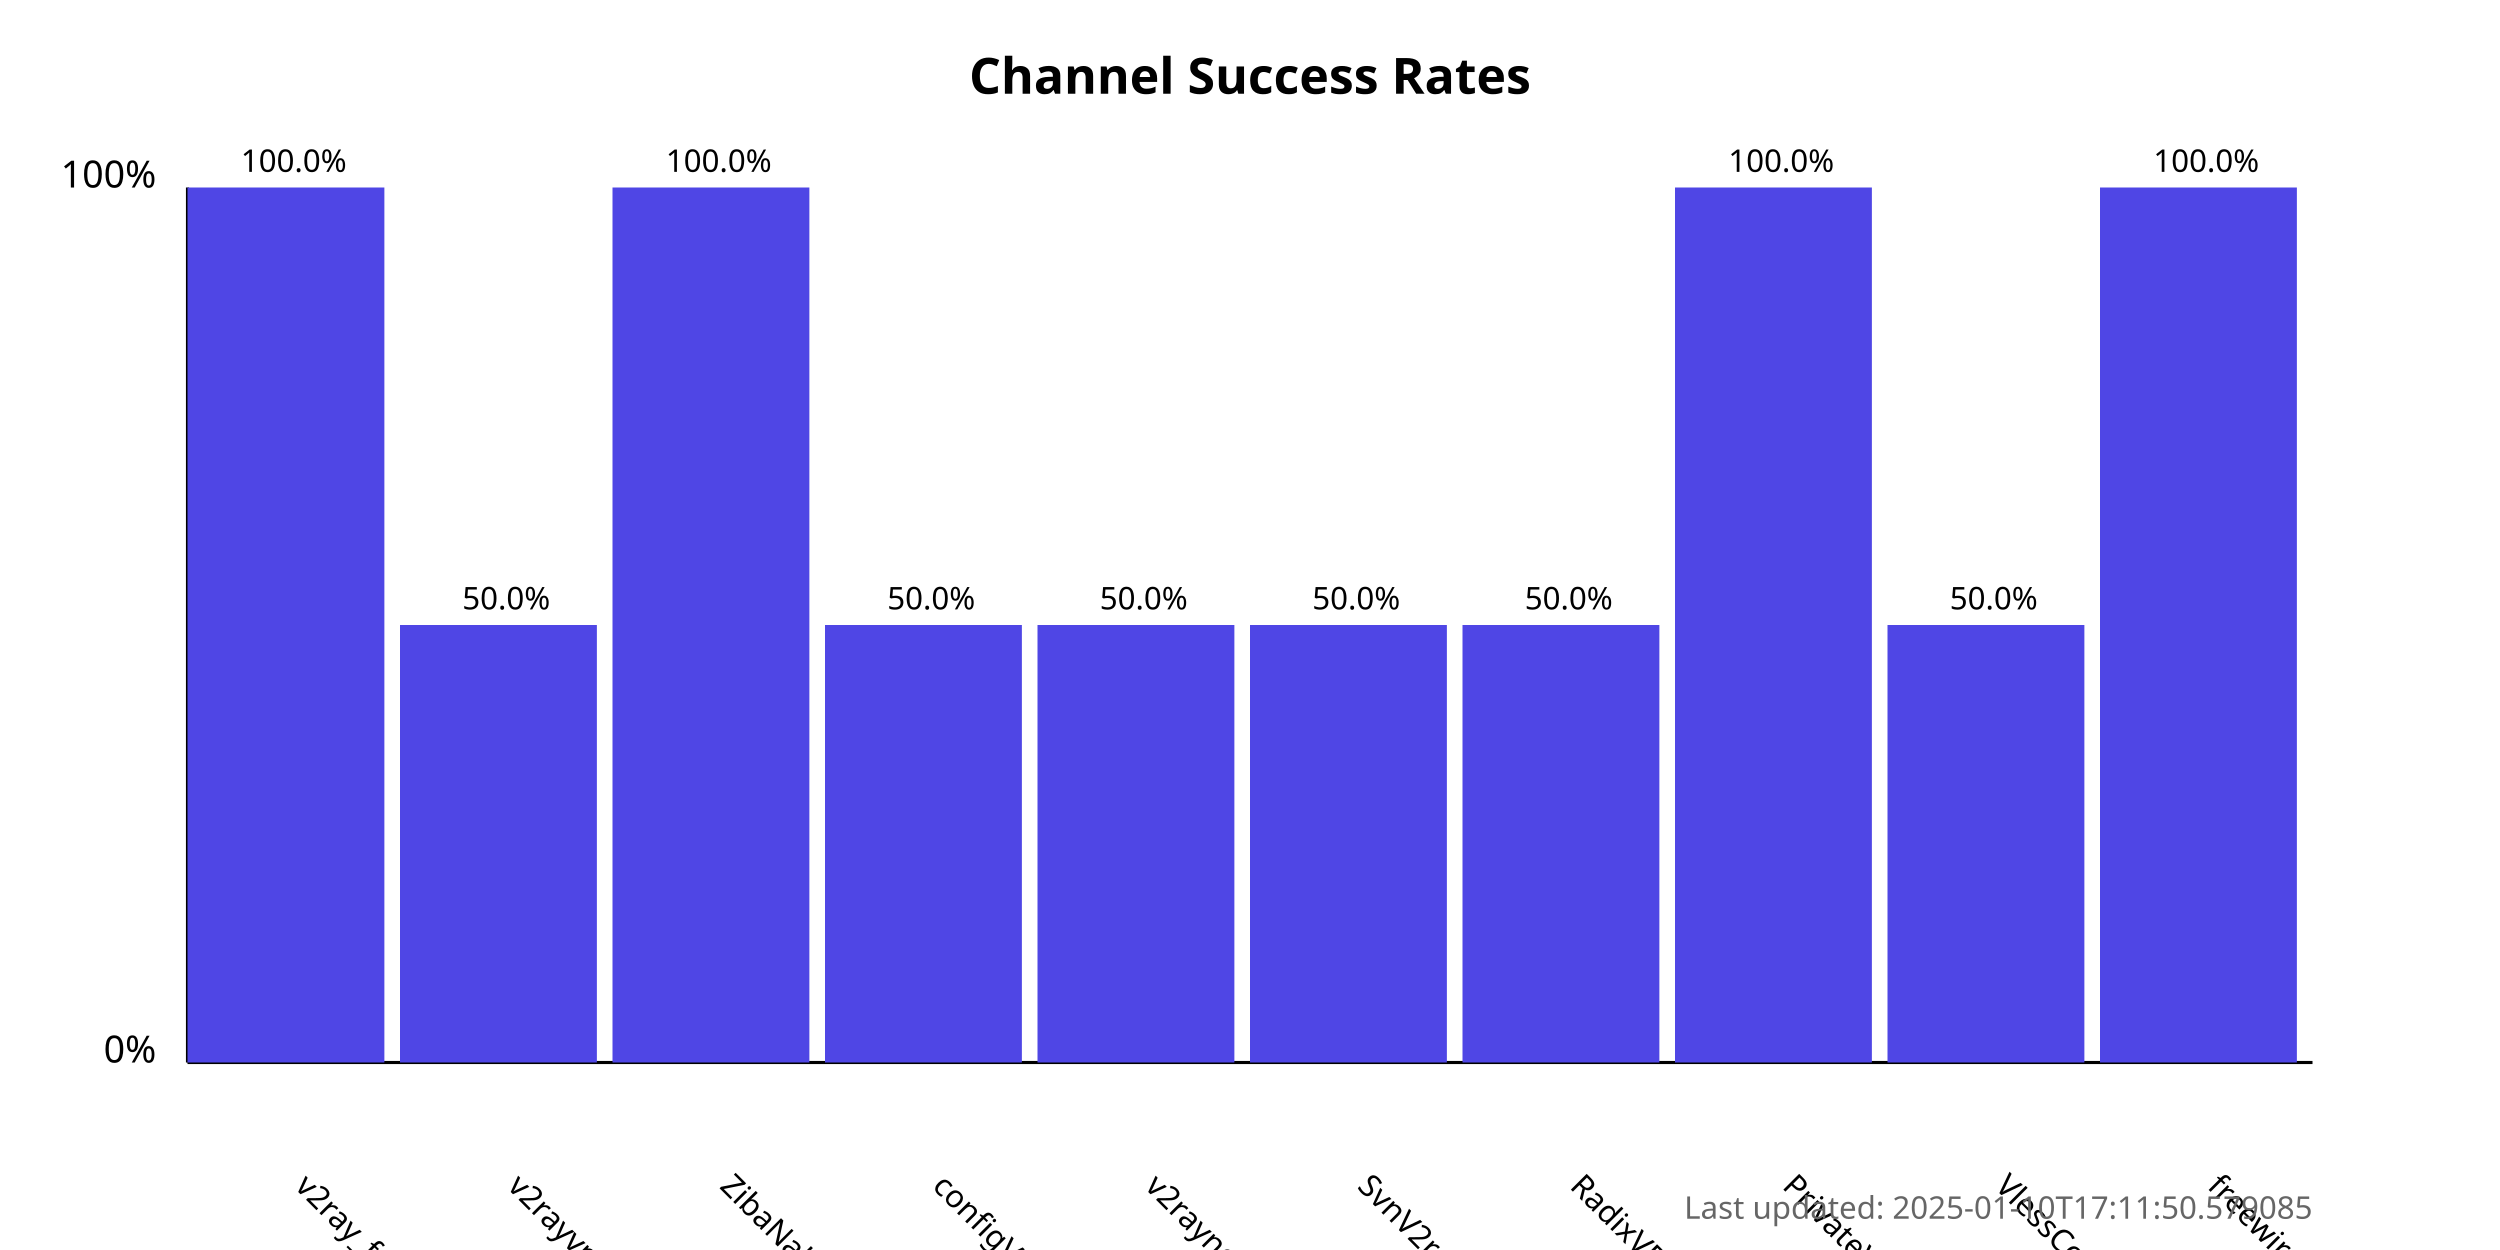
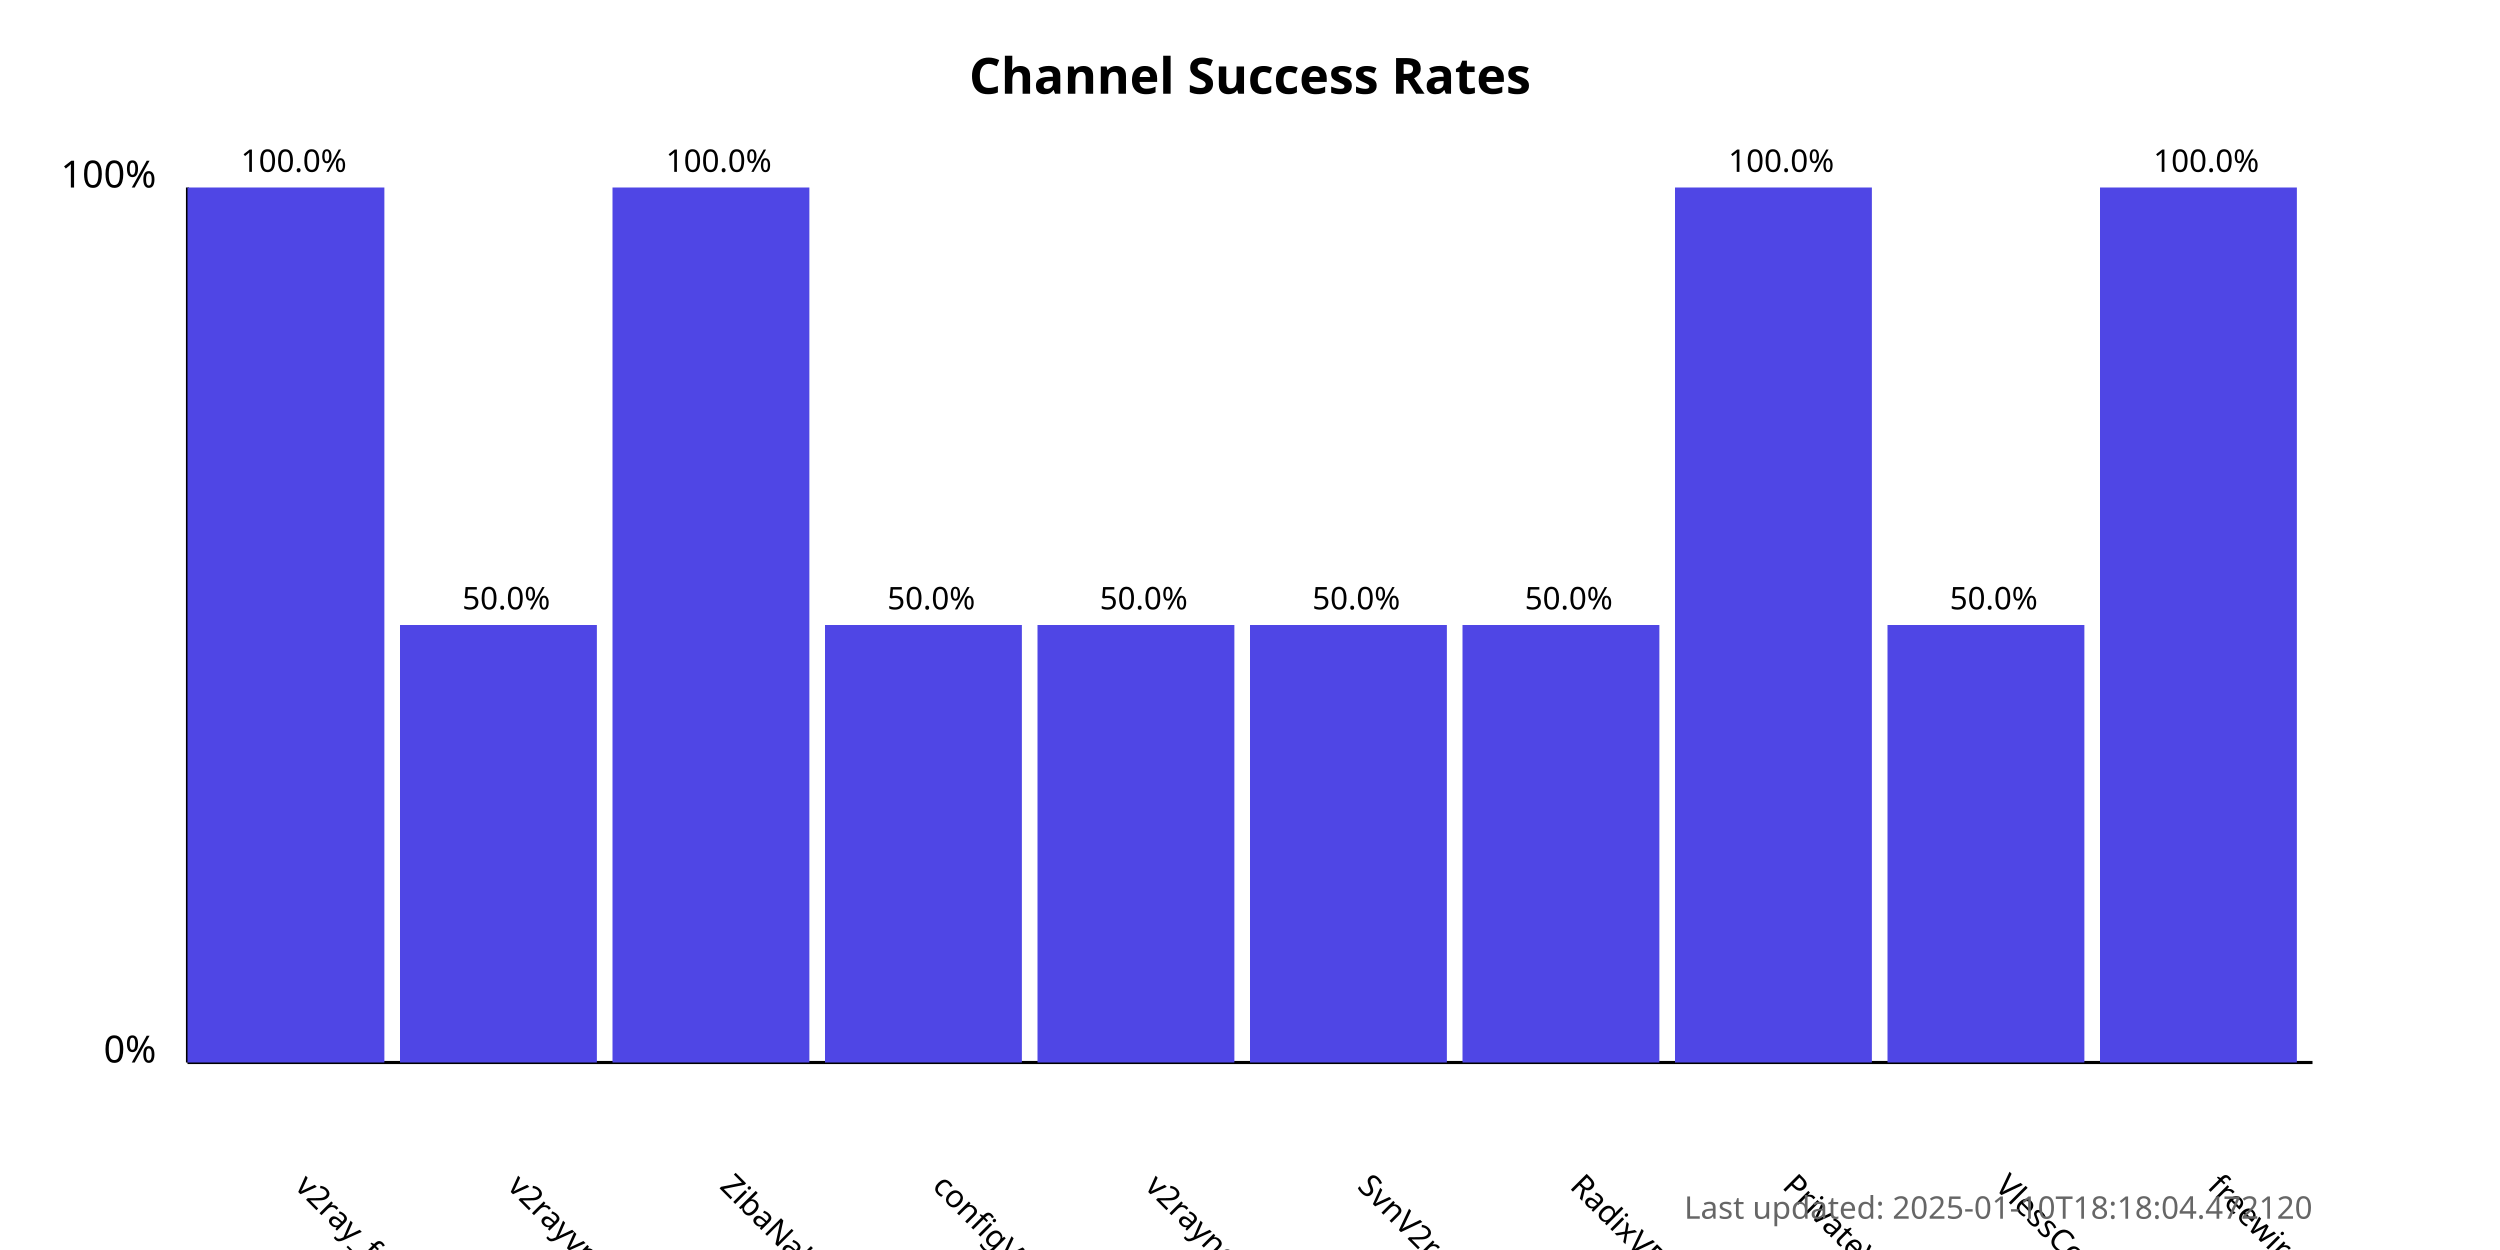
<svg xmlns="http://www.w3.org/2000/svg" width="800" height="400">
  <style>
            .chart-title { font: bold 16px sans-serif; }
            .axis-label { font: 12px sans-serif; }
            .tick-label { font: 10px sans-serif; }
            .bar { fill: #4f46e5; }
            .bar:hover { fill: #6366f1; }
            .timestamp { font: 10px sans-serif; fill: #666; }
        </style>
  <text x="400.0" y="30" text-anchor="middle" class="chart-title">
            Channel Success Rates
        </text>
  <line x1="60" y1="340" x2="60" y2="60" stroke="black" stroke-width="1" />
  <line x1="60" y1="340" x2="740" y2="340" stroke="black" stroke-width="1" />
  <text x="50" y="340" text-anchor="end" class="axis-label">0%</text>
  <text x="50" y="60" text-anchor="end" class="axis-label">100%</text>
  <g>
    <rect x="60" y="60.0" width="63.0" height="280.0" class="bar" />
    <text x="94.0" y="380" transform="rotate(45, 94.0, 380)" text-anchor="start" class="tick-label">
                v2ray_free_conf
            </text>
    <text x="94.0" y="55.0" text-anchor="middle" class="tick-label">
                100.0%
            </text>
  </g>
  <g>
    <rect x="128.0" y="200.0" width="63.0" height="140.0" class="bar" />
    <text x="162.0" y="380" transform="rotate(45, 162.0, 380)" text-anchor="start" class="tick-label">
                v2rayvpno
            </text>
    <text x="162.0" y="195.0" text-anchor="middle" class="tick-label">
                50.0%
            </text>
  </g>
  <g>
    <rect x="196.0" y="60.0" width="63.0" height="280.0" class="bar" />
    <text x="230.0" y="380" transform="rotate(45, 230.0, 380)" text-anchor="start" class="tick-label">
                ZibaNabz
            </text>
    <text x="230.0" y="55.0" text-anchor="middle" class="tick-label">
                100.0%
            </text>
  </g>
  <g>
    <rect x="264.0" y="200.0" width="63.0" height="140.0" class="bar" />
    <text x="298.0" y="380" transform="rotate(45, 298.0, 380)" text-anchor="start" class="tick-label">
                configV2rayForFree
            </text>
    <text x="298.0" y="195.0" text-anchor="middle" class="tick-label">
                50.0%
            </text>
  </g>
  <g>
    <rect x="332.0" y="200.0" width="63.0" height="140.0" class="bar" />
    <text x="366.0" y="380" transform="rotate(45, 366.0, 380)" text-anchor="start" class="tick-label">
                v2rayngvpn
            </text>
    <text x="366.0" y="195.0" text-anchor="middle" class="tick-label">
                50.0%
            </text>
  </g>
  <g>
    <rect x="400.0" y="200.0" width="63.0" height="140.0" class="bar" />
    <text x="434.0" y="380" transform="rotate(45, 434.0, 380)" text-anchor="start" class="tick-label">
                SvnV2ray
            </text>
    <text x="434.0" y="195.0" text-anchor="middle" class="tick-label">
                50.0%
            </text>
  </g>
  <g>
    <rect x="468.0" y="200.0" width="63.0" height="140.0" class="bar" />
    <text x="502.0" y="380" transform="rotate(45, 502.0, 380)" text-anchor="start" class="tick-label">
                RadixVPN
            </text>
    <text x="502.0" y="195.0" text-anchor="middle" class="tick-label">
                50.0%
            </text>
  </g>
  <g>
    <rect x="536.0" y="60.0" width="63.0" height="280.0" class="bar" />
    <text x="570.0" y="380" transform="rotate(45, 570.0, 380)" text-anchor="start" class="tick-label">
                PrivateVPNs
            </text>
    <text x="570.0" y="55.0" text-anchor="middle" class="tick-label">
                100.0%
            </text>
  </g>
  <g>
    <rect x="604.0" y="200.0" width="63.0" height="140.0" class="bar" />
    <text x="638.0" y="380" transform="rotate(45, 638.0, 380)" text-anchor="start" class="tick-label">
                VlessConfig
            </text>
    <text x="638.0" y="195.0" text-anchor="middle" class="tick-label">
                50.0%
            </text>
  </g>
  <g>
    <rect x="672.0" y="60.0" width="63.0" height="280.0" class="bar" />
    <text x="706.0" y="380" transform="rotate(45, 706.0, 380)" text-anchor="start" class="tick-label">
                freewireguard
            </text>
    <text x="706.0" y="55.0" text-anchor="middle" class="tick-label">
                100.0%
            </text>
  </g>
  <text x="740" y="390" text-anchor="end" class="timestamp">
-             Last updated: 2025-01-10T17:11:50.579085
+             Last updated: 2025-01-10T18:18:04.472120
        </text>
</svg>
